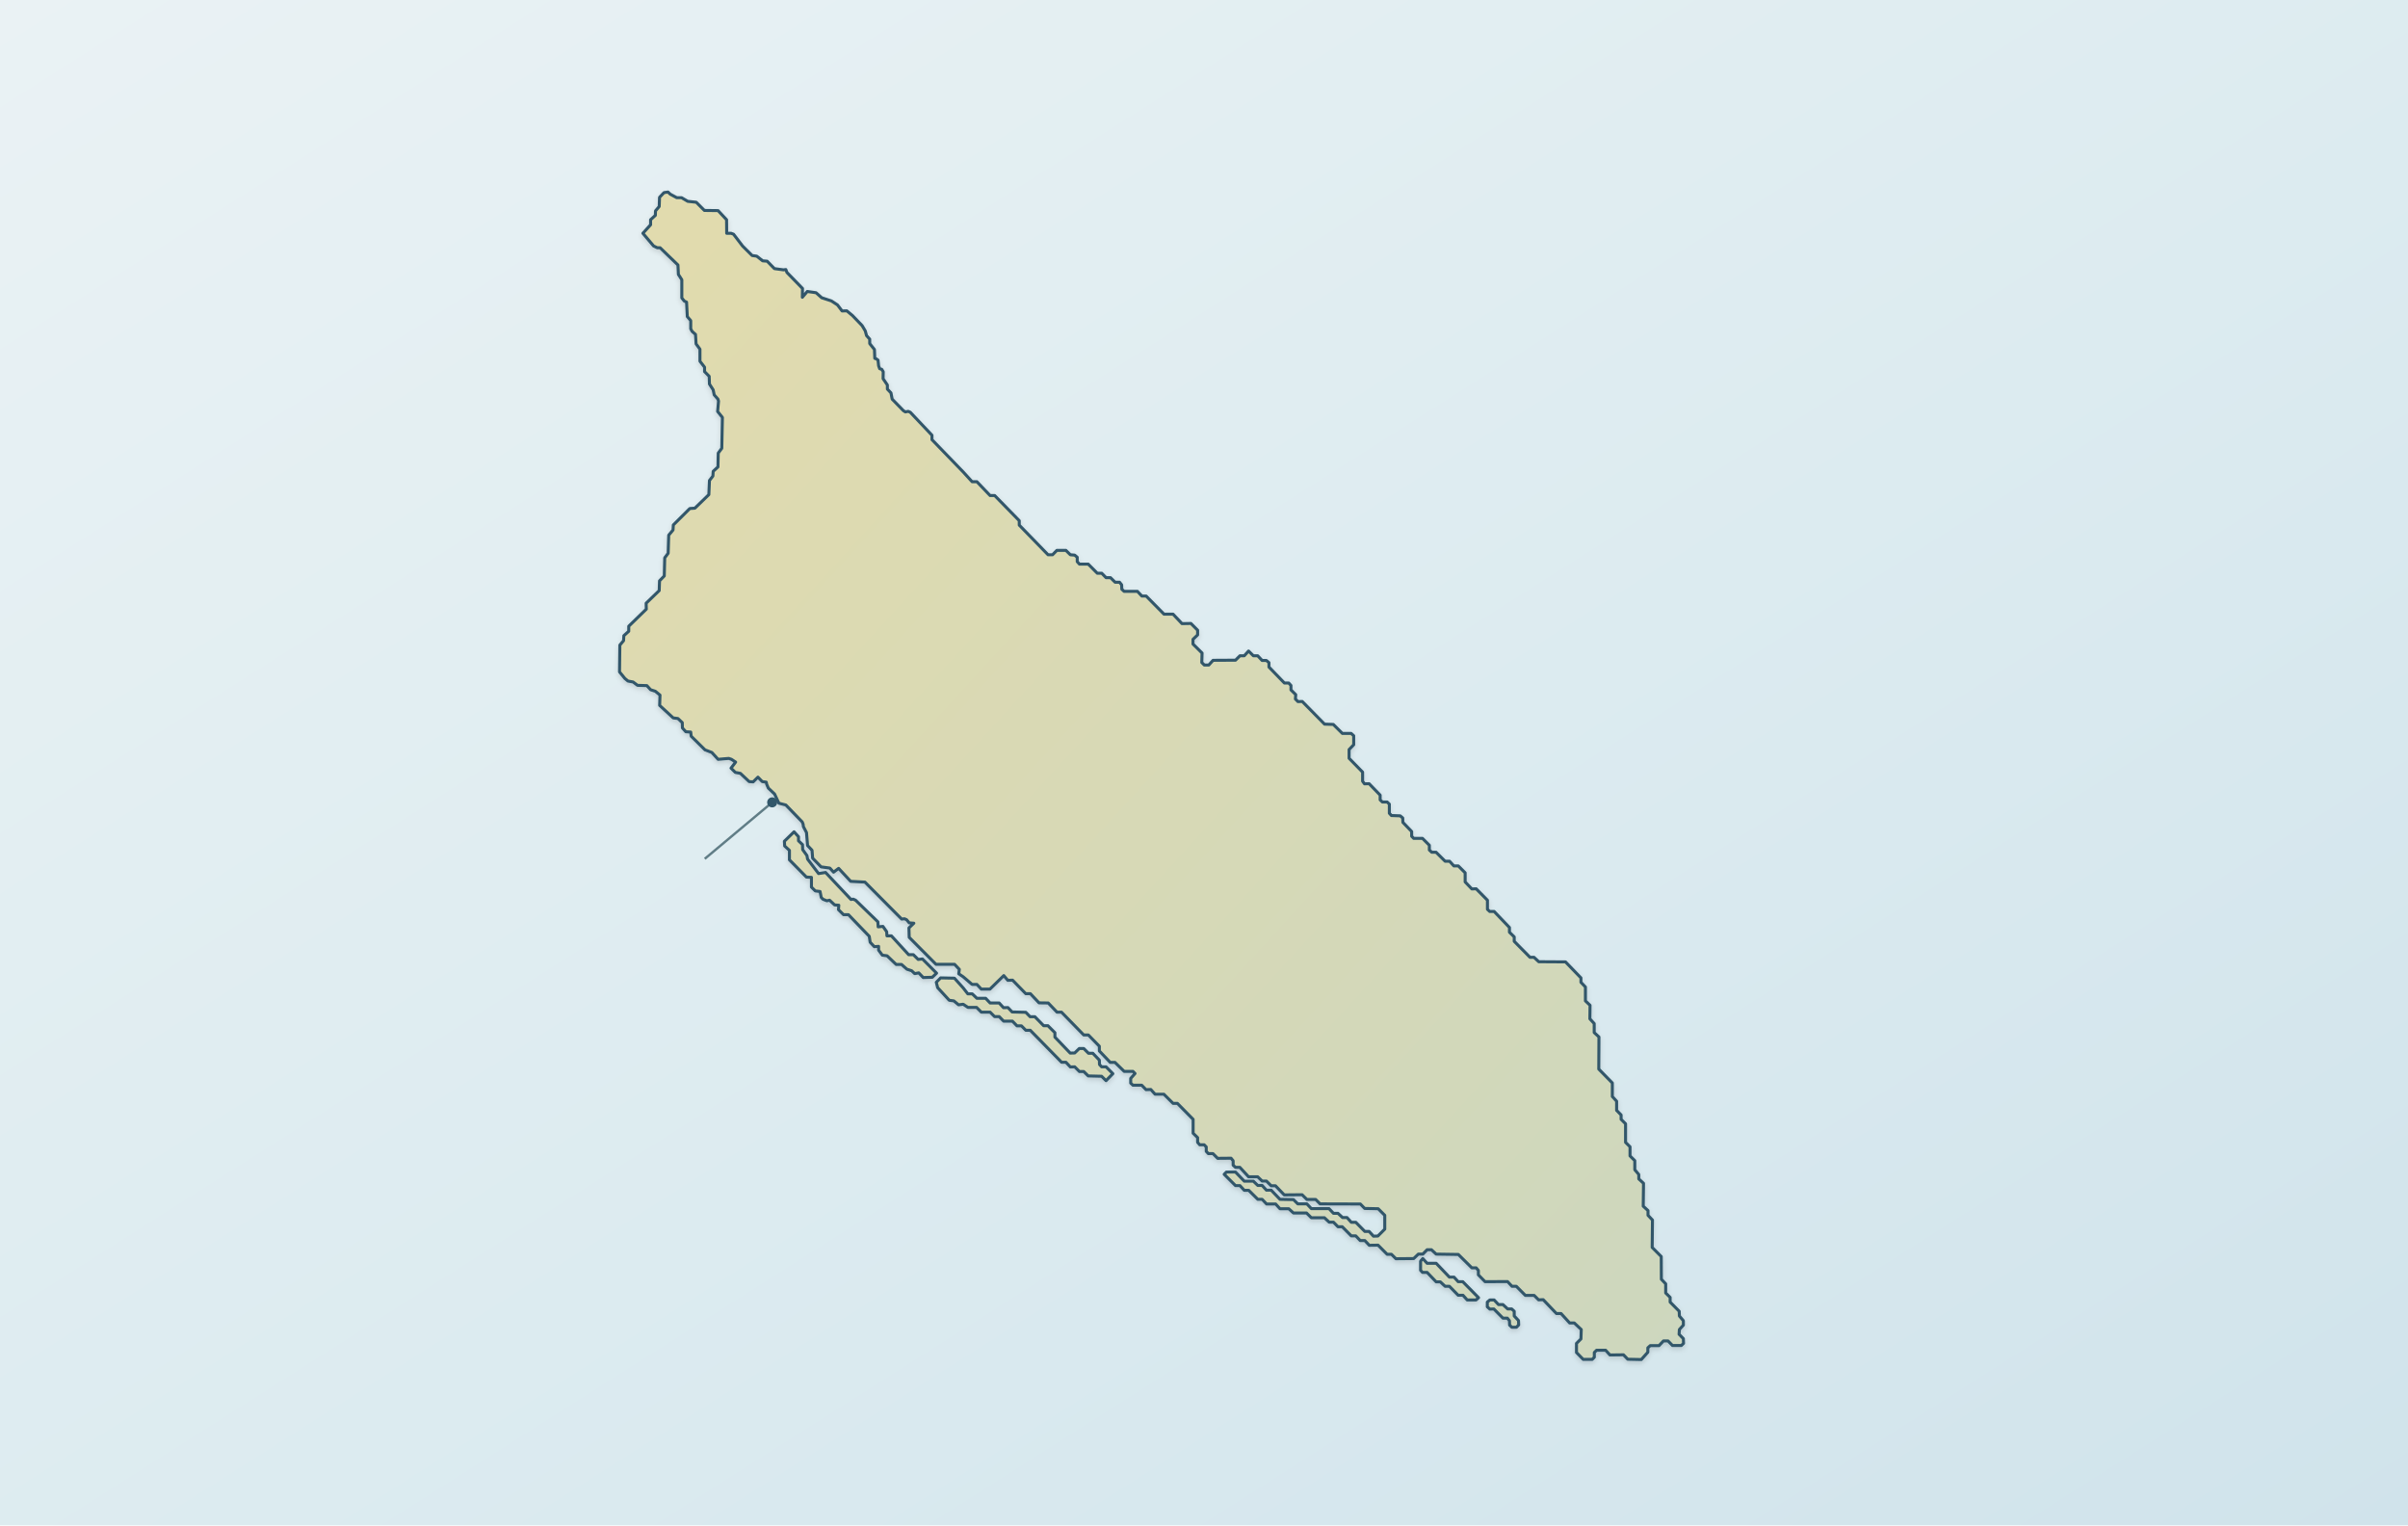
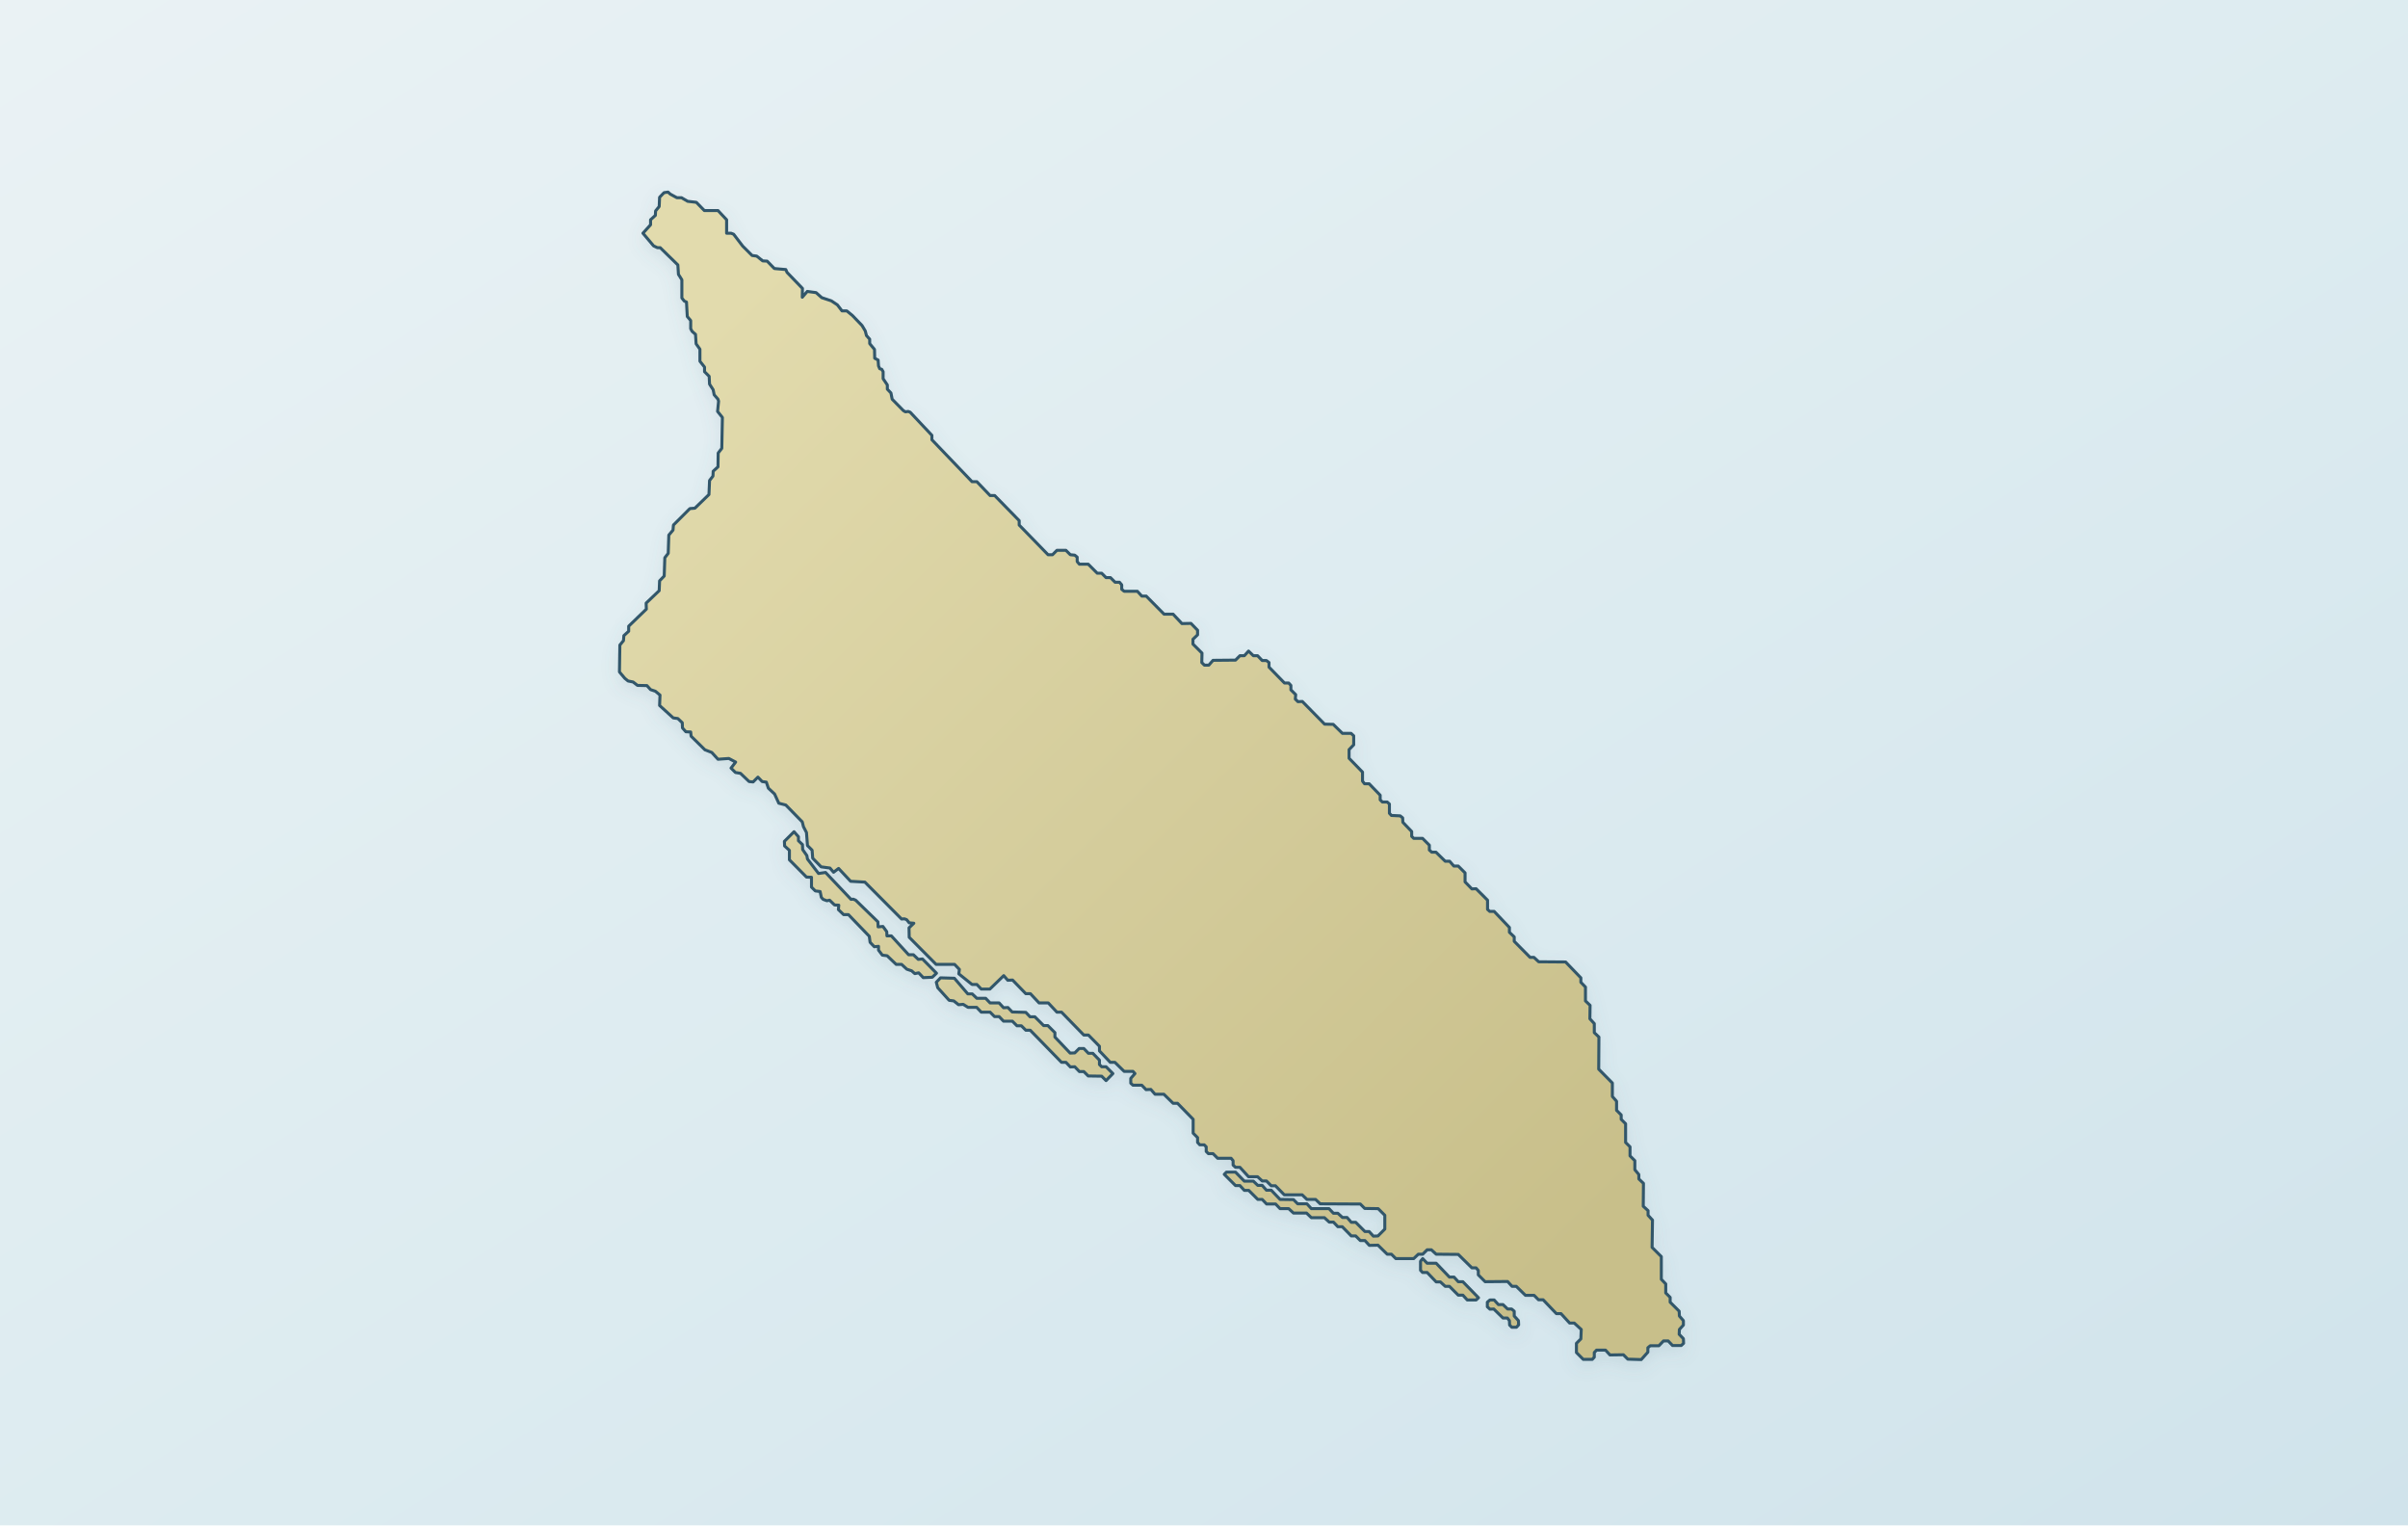
- <svg xmlns="http://www.w3.org/2000/svg" width="1200" height="760" viewBox="0 0 1200 760" role="img" data-map-style="journey-atlas-region-map" data-map-projection="local-equirectangular-fit-v1" aria-labelledby="aruba-map-title aruba-map-desc">
+ <svg xmlns="http://www.w3.org/2000/svg" viewBox="0 0 1200 760" role="img" data-map-style="journey-atlas-map-v3-clean-background" data-map-projection="local-equirectangular-fit-v1" aria-labelledby="aruba-map-title aruba-map-desc">
  <defs>
    <linearGradient id="sea" x1="0" y1="0" x2="1" y2="1">
-       <stop stop-color="#eaf2f4" />
-       <stop offset="0.55" stop-color="#dcebf0" />
+       <stop offset="0" stop-color="#eaf2f4" />
+       <stop offset=".55" stop-color="#dcebf0" />
      <stop offset="1" stop-color="#d0e3eb" />
    </linearGradient>
-     <linearGradient id="land" x1="0" y1="0" x2="1" y2="1">
-       <stop stop-color="#e2dbad" />
-       <stop offset="1" stop-color="#cdd7be" />
+     <linearGradient id="land" x1=".12" y1=".08" x2=".88" y2=".92">
+       <stop offset="0" stop-color="#e2dbad" />
+       <stop offset=".52" stop-color="#d4cc9b" />
+       <stop offset="1" stop-color="#c8bf8a" />
    </linearGradient>
-     <filter id="shadow">
-       <feDropShadow dx="0" dy="1.2" stdDeviation="1.2" flood-opacity=".14" />
+     <filter id="shadow" x="-10%" y="-10%" width="120%" height="120%">
+       <feGaussianBlur in="SourceAlpha" stdDeviation="4" result="b" />
+       <feOffset in="b" dy="3" result="o" />
+       <feColorMatrix in="o" type="matrix" values="0 0 0 0 .12 0 0 0 0 .22 0 0 0 0 .28 0 0 0 .14 0" />
+       <feBlend in="SourceGraphic" mode="normal" />
    </filter>
  </defs>
  <rect width="1200" height="760" fill="url(#sea)" />
-   <path id="aruba-land" d="M477.782,485.181 L478.067,482.971 L475.707,480.470 L466.450,480.470 L453.104,467.028 L452.961,462.339 L455.403,459.984 L453.104,459.817 L451.781,458.233 L450.744,457.775 L449.340,457.920 L431.029,439.497 L423.929,439.122 L417.927,432.661 L415.404,434.558 L413.553,432.515 L409.179,431.911 L404.967,427.576 L404.662,423.637 L402.445,421.282 L401.916,414.821 L400.369,411.862 L400.227,410.653 L399.779,409.528 L391.621,401.087 L388.142,400.191 L386.006,395.627 L382.893,392.667 L382.079,390.771 L381.855,389.708 L379.841,389.416 L377.705,387.207 L375.325,389.562 L373.331,389.416 L368.957,385.310 L366.454,384.852 L364.298,382.726 L366.597,379.704 L364.521,378.329 L363.179,377.870 L357.848,378.329 L354.736,374.911 L351.338,373.618 L344.441,366.803 L344.217,364.740 L341.776,364.594 L340.067,362.698 L340.006,360.051 L337.849,357.988 L335.489,357.696 L328.735,351.464 L328.897,346.317 L326.598,344.420 L324.218,343.649 L322.367,341.607 L317.708,341.461 L315.490,339.793 L312.967,339.335 L311.401,338.043 L308.735,334.771 L308.898,321.412 L310.750,319.223 L310.892,316.722 L313.333,314.513 L313.333,312.012 L322.082,303.509 L322.000,300.550 L328.511,294.256 L328.674,289.400 L331.034,286.961 L331.257,277.937 L332.966,275.666 L333.251,266.641 L335.408,264.057 L335.550,261.556 L343.770,253.366 L346.292,253.199 L353.250,246.446 L353.556,239.402 L355.264,237.193 L355.407,234.838 L357.787,232.650 L357.930,225.730 L359.700,223.375 L360.005,207.974 L357.625,205.014 L358.072,199.867 L357.787,198.866 L355.916,196.741 L355.407,194.240 L353.556,191.364 L353.413,187.487 L351.114,185.153 L351.114,182.944 L348.815,179.984 L348.815,173.982 L346.882,171.335 L346.597,166.625 L344.889,165.104 L344.217,163.812 L344.217,159.727 L342.508,157.747 L342.142,150.536 L341.043,150.015 L339.782,148.494 L339.782,139.386 L338.073,136.718 L337.849,132.029 L328.958,123.443 L327.555,123.443 L325.703,122.546 L320.373,116.232 L324.218,112.001 L324.218,109.479 L326.598,107.291 L326.659,105.082 L328.511,102.893 L328.674,98.329 L330.891,95.974 L332.885,95.682 L334.004,96.745 L337.259,98.496 L339.639,98.496 L342.732,100.309 L346.964,100.768 L351.033,104.852 L357.848,104.936 L362.080,109.479 L362.141,116.232 L364.298,116.232 L365.559,116.690 L370.076,122.609 L374.816,127.319 L377.115,127.632 L380.065,129.966 L382.303,130.133 L385.924,133.842 L390.441,134.447 L391.621,134.301 L392.150,135.739 L399.922,143.721 L399.840,148.118 L402.302,145.222 L406.676,145.847 L409.484,148.348 L414.306,149.932 L417.337,151.912 L419.636,154.933 L421.996,154.871 L424.824,157.226 L429.626,162.228 L431.192,164.875 L431.843,167.230 L433.410,168.980 L433.410,171.189 L435.770,174.149 L435.933,178.546 L436.746,178.838 L437.560,179.443 L437.845,182.256 L438.374,183.694 L439.412,184.007 L440.144,185.215 L440.083,188.696 L442.219,191.822 L442.219,193.865 L444.010,195.761 L444.600,198.866 L450.215,204.639 L451.191,205.244 L452.595,204.952 L453.633,205.410 L464.436,216.852 L464.436,219.061 L480.000,235.151 L484.435,240.007 L486.816,240.007 L493.407,246.905 L495.706,246.905 L507.934,259.430 L507.934,261.640 L522.297,276.416 L524.515,276.416 L526.672,274.228 L531.188,274.228 L533.406,276.416 L535.562,276.583 L536.824,277.645 L536.824,279.834 L537.922,281.063 L542.297,281.063 L546.813,285.607 L549.031,285.607 L551.187,287.816 L553.405,287.816 L555.704,290.088 L557.922,290.088 L558.959,291.380 L559.041,293.568 L560.160,294.631 L566.812,294.631 L569.030,296.986 L571.187,296.986 L580.077,306.010 L584.594,306.010 L589.029,310.720 L593.485,310.637 L596.821,313.992 L596.821,316.326 L594.522,318.536 L594.522,320.891 L599.039,325.371 L598.896,330.082 L600.158,331.353 L602.375,331.353 L604.512,328.998 L615.701,328.935 L617.919,326.726 L620.076,326.726 L622.212,324.371 L624.592,326.726 L626.749,326.726 L628.966,329.081 L631.103,329.081 L632.364,330.144 L632.364,332.353 L640.075,340.314 L642.231,340.314 L643.330,341.523 L643.330,343.732 L645.710,346.087 L645.548,348.276 L646.809,349.568 L648.966,349.505 L660.074,360.801 L664.448,360.947 L668.965,365.428 L673.339,365.428 L674.600,366.574 L674.600,371.055 L672.301,373.473 L672.301,377.808 L679.036,384.706 L679.036,389.249 L679.992,390.541 L682.291,390.479 L687.784,396.168 L687.784,398.524 L688.883,399.586 L691.263,399.586 L692.362,400.649 L692.362,405.193 L693.399,406.339 L697.773,406.485 L699.035,407.548 L699.116,409.736 L703.490,414.300 L703.490,416.655 L704.508,417.718 L708.882,417.718 L712.300,421.136 L712.300,423.491 L713.480,424.616 L715.636,424.616 L720.153,429.097 L722.371,429.097 L724.527,431.452 L726.745,431.452 L730.142,434.870 L730.142,439.414 L733.479,442.915 L735.636,442.832 L741.251,448.521 L741.251,453.065 L742.370,454.127 L744.587,454.127 L752.217,462.110 L752.217,464.465 L754.597,466.799 L754.597,469.008 L762.450,476.969 L764.444,476.969 L766.825,479.178 L780.151,479.262 L787.841,487.223 L787.841,489.411 L790.079,491.766 L790.079,498.686 L792.378,500.874 L792.297,507.626 L794.453,509.981 L794.453,514.462 L796.813,516.651 L796.732,532.677 L803.486,539.576 L803.486,546.328 L805.623,548.683 L805.623,553.227 L807.861,555.519 L807.861,557.707 L810.078,559.917 L810.078,569.170 L812.296,571.379 L812.296,575.922 L814.676,578.277 L814.676,582.821 L816.670,585.176 L816.670,587.385 L819.030,589.573 L818.888,600.973 L821.268,603.162 L821.268,605.517 L823.486,607.872 L823.343,621.523 L827.860,626.066 L827.921,637.383 L830.077,639.654 L830.077,644.219 L832.295,646.407 L832.295,648.762 L836.812,653.326 L836.893,655.681 L838.887,658.036 L838.887,660.224 L836.893,662.434 L836.750,664.789 L838.887,666.977 L838.968,669.332 L837.849,670.395 L833.475,670.395 L831.257,668.123 L828.958,668.123 L826.741,670.457 L822.367,670.457 L821.187,671.541 L821.187,673.729 L817.931,677.377 L811.177,677.231 L809.041,675.022 L802.286,675.105 L800.150,672.750 L795.633,672.750 L794.514,673.875 L794.514,676.230 L793.477,677.293 L788.960,677.293 L785.623,673.875 L785.623,669.332 L787.841,667.123 L788.004,662.434 L784.525,659.162 L782.226,659.162 L777.933,654.451 L775.634,654.451 L769.042,647.553 L766.743,647.636 L764.526,645.427 L760.151,645.427 L755.635,640.884 L753.478,640.884 L751.261,638.529 L740.071,638.591 L736.734,635.194 L736.734,632.985 L735.636,631.693 L733.479,631.693 L726.745,625.024 L715.697,624.857 L713.337,622.669 L711.181,622.669 L709.045,624.857 L706.807,624.857 L704.508,627.066 L695.637,627.150 L693.399,624.941 L691.263,624.941 L686.746,620.397 L682.372,620.460 L680.155,618.105 L677.856,618.105 L675.638,615.770 L673.400,615.770 L668.883,611.206 L666.747,611.206 L664.509,608.935 L662.373,608.935 L659.993,606.725 L653.482,606.725 L651.102,604.370 L644.591,604.370 L642.231,602.245 L637.857,602.245 L635.701,599.890 L631.184,599.890 L628.966,597.555 L626.810,597.555 L622.293,593.075 L620.076,593.075 L617.919,590.720 L615.701,590.720 L610.066,585.092 L611.185,583.967 L615.701,583.967 L620.076,588.510 L624.592,588.510 L626.810,590.636 L628.966,590.636 L631.103,592.991 L633.483,592.991 L637.857,597.555 L644.591,597.701 L646.748,599.827 L651.265,599.827 L653.482,602.182 L662.292,602.182 L664.509,604.516 L666.747,604.516 L669.046,606.642 L671.264,606.642 L673.400,608.997 L675.638,608.997 L680.155,613.561 L682.291,613.561 L684.447,615.916 L686.665,615.833 L690.083,612.415 L690.083,605.517 L686.807,602.245 L680.073,602.099 L677.917,599.890 L657.856,599.827 L655.639,597.618 L651.265,597.618 L648.884,595.263 L639.993,595.346 L635.619,590.803 L633.483,590.803 L631.103,588.448 L628.966,588.448 L626.749,586.322 L622.212,586.322 L617.858,581.612 L615.701,581.612 L614.521,580.549 L614.521,578.340 L613.484,577.069 L606.811,577.131 L604.451,574.776 L602.152,574.776 L601.114,573.651 L601.114,571.442 L600.076,570.379 L597.859,570.379 L596.821,569.170 L596.821,566.815 L594.583,564.627 L594.583,557.707 L586.750,549.746 L584.594,549.746 L579.996,545.182 L575.622,545.182 L573.486,542.827 L571.105,542.910 L568.969,540.701 L564.595,540.701 L563.476,539.659 L563.476,537.304 L565.632,534.866 L564.595,533.803 L560.221,533.803 L555.623,529.322 L553.263,529.322 L547.851,523.632 L547.851,521.277 L542.378,515.671 L540.079,515.671 L528.971,504.292 L526.733,504.292 L522.379,499.728 L517.781,499.665 L513.488,495.101 L511.189,495.101 L504.597,488.348 L502.217,488.432 L500.223,486.077 L493.326,492.829 L489.033,492.829 L486.816,490.474 L484.435,490.474 L480.000,486.681 L477.782,485.181 Z M466.735,484.868 L464.599,486.910 L460.082,487.056 L457.844,484.722 L455.850,485.097 L454.304,483.659 L451.924,482.888 L449.259,480.533 L446.593,480.533 L442.077,476.219 L439.696,475.906 L437.845,473.405 L437.845,471.509 L435.709,471.676 L433.634,469.466 L433.186,466.507 L422.810,455.732 L420.369,455.732 L417.846,453.231 L418.009,451.022 L415.933,450.876 L413.411,448.521 L412.068,448.813 L410.155,448.063 L409.260,447.146 L408.670,444.186 L406.290,443.894 L404.377,441.998 L404.377,437.142 L401.855,436.996 L393.411,428.410 L393.411,423.699 L391.031,421.511 L390.889,419.156 L395.710,414.446 L397.928,416.884 L397.928,418.927 L399.922,420.823 L400.003,423.324 L402.139,426.284 L402.445,428.034 L407.917,435.245 L411.417,434.704 L424.071,448.146 L425.190,448.000 L426.370,448.521 L437.479,459.296 L437.621,461.797 L440.002,461.568 L441.853,464.214 L441.995,466.278 L444.213,466.278 L452.819,475.677 L455.179,475.677 L457.559,478.032 L459.696,477.803 L466.735,484.868 Z M475.626,487.369 L480.000,492.225 L482.299,495.184 L484.517,495.184 L486.816,497.393 L491.190,497.393 L493.407,499.728 L497.924,499.728 L500.081,502.083 L502.298,502.020 L504.373,504.208 L511.189,504.375 L513.325,506.563 L515.706,506.563 L520.080,511.044 L522.216,511.044 L525.695,514.525 L525.695,516.734 L533.324,524.695 L535.562,524.633 L537.841,522.423 L540.079,522.423 L542.439,524.779 L544.596,524.779 L547.851,528.196 L547.932,530.406 L548.970,531.531 L551.187,531.531 L554.585,534.949 L551.187,538.429 L548.970,536.241 L542.297,536.074 L540.079,533.886 L537.922,533.886 L535.562,531.531 L533.406,531.614 L531.188,529.259 L529.032,529.259 L513.407,513.316 L511.189,513.316 L509.032,511.128 L506.815,511.128 L504.516,508.773 L500.142,508.773 L497.924,506.501 L495.625,506.501 L493.407,504.292 L489.033,504.292 L486.673,501.937 L482.380,501.937 L480.000,500.353 L477.701,500.645 L475.341,498.686 L473.042,498.373 L467.264,492.079 L466.593,489.411 L468.749,487.223 L475.626,487.369 Z M707.926,632.902 L707.926,628.358 L709.045,627.066 L711.181,629.421 L715.697,629.421 L722.289,636.320 L724.588,636.320 L726.663,638.591 L728.962,638.591 L736.816,646.574 L735.554,647.699 L731.180,647.699 L729.044,645.344 L726.663,645.344 L722.289,640.884 L720.153,640.884 L717.773,638.675 L715.697,638.675 L711.181,633.965 L708.882,633.965 L707.926,632.902 Z M741.190,651.117 L741.190,648.762 L742.451,647.699 L744.587,647.699 L746.744,649.991 L748.962,649.991 L751.342,652.180 L753.336,652.180 L754.597,653.326 L754.597,655.681 L756.733,657.953 L756.815,660.141 L755.696,661.287 L753.417,661.287 L752.298,660.224 L752.217,658.036 L751.179,656.744 L748.962,656.744 L744.445,652.180 L742.451,652.263 L741.190,651.117 Z" fill="url(#land)" fill-rule="evenodd" stroke="#31576a" stroke-width="1.5" stroke-linejoin="round" filter="url(#shadow)" />
-   <g id="hero-marker" data-latitude="12.49885" data-longitude="-69.90647" data-x="729.413" data-y="451.433" />
-   <g id="scene-marker-1" data-latitude="12.524438" data-longitude="-69.928554" data-x="670.523" data-y="381.535" />
-   <g id="scene-marker-2" data-latitude="12.48722" data-longitude="-69.94028" data-x="639.253" data-y="483.203" />
-   <g id="scene-marker-3" data-latitude="12.613741" data-longitude="-70.051336" data-x="343.104" data-y="137.588" />
-   <g id="scene-marker-4" data-latitude="12.5513" data-longitude="-70.056446" data-x="329.477" data-y="308.157" />
-   <g id="scene-marker-5" data-latitude="12.57478" data-longitude="-70.04903" data-x="349.253" data-y="244.017" />
-   <path d="M384.803,399.780 L351.203,427.900" stroke="#607d86" stroke-width="1.2" fill="none" />
-   <circle cx="384.803" cy="399.780" r="2.5" fill="#31576a" />
-   <g id="scene-marker-6" data-latitude="12.517759" data-longitude="-70.035699" data-x="384.803" data-y="399.780" data-label-x="351.203" data-label-y="427.900" />
-   <g id="scene-marker-7" data-latitude="12.530835" data-longitude="-69.996391" data-x="489.624" data-y="364.061" />
-   <g id="scene-marker-8" data-latitude="12.57601" data-longitude="-70.010977" data-x="450.728" data-y="240.657" />
+   <g id="map-geography">
+     <path id="geographic-context" d="" fill="#e4e0ce" stroke="#b6bbaf" stroke-width="1" stroke-linejoin="round" fill-rule="evenodd" vector-effect="non-scaling-stroke" />
+     <path id="aruba-land" d="M 756.7,658.0 L 756.8,660.1 L 755.7,661.3 L 753.4,661.3 L 752.3,660.2 L 752.2,658.0 L 751.2,656.7 L 749.0,656.7 L 744.4,652.2 L 742.5,652.3 L 741.2,651.1 L 741.2,648.8 L 742.5,647.7 L 744.6,647.7 L 746.7,650.0 L 749.0,650.0 L 751.3,652.2 L 753.3,652.2 L 754.6,653.3 L 754.6,655.7 Z M 735.6,647.7 L 731.2,647.7 L 729.0,645.3 L 726.7,645.3 L 722.3,640.9 L 720.2,640.9 L 717.8,638.7 L 715.7,638.7 L 711.2,634.0 L 708.9,634.0 L 707.9,632.9 L 707.9,628.4 L 709.0,627.1 L 711.2,629.4 L 715.7,629.4 L 722.3,636.3 L 724.6,636.3 L 726.7,638.6 L 729.0,638.6 L 736.8,646.6 Z M 502.3,502.0 L 504.4,504.2 L 511.2,504.4 L 513.3,506.6 L 515.7,506.6 L 520.1,511.0 L 522.2,511.0 L 525.7,514.5 L 525.7,516.7 L 533.3,524.7 L 535.6,524.6 L 537.8,522.4 L 540.1,522.4 L 542.4,524.8 L 544.6,524.8 L 547.9,528.2 L 547.9,530.4 L 549.0,531.5 L 551.2,531.5 L 554.6,534.9 L 551.2,538.4 L 549.0,536.2 L 542.3,536.1 L 540.1,533.9 L 537.9,533.9 L 535.6,531.5 L 533.4,531.6 L 531.2,529.3 L 529.0,529.3 L 513.4,513.3 L 511.2,513.3 L 509.0,511.1 L 506.8,511.1 L 504.5,508.8 L 500.1,508.8 L 497.9,506.5 L 495.6,506.5 L 493.4,504.3 L 489.0,504.3 L 486.7,501.9 L 482.4,501.9 L 480.0,500.4 L 477.7,500.6 L 475.3,498.7 L 473.0,498.4 L 467.3,492.1 L 466.6,489.4 L 468.7,487.2 L 475.6,487.4 L 482.3,495.2 L 484.5,495.2 L 486.8,497.4 L 491.2,497.4 L 493.4,499.7 L 497.9,499.7 L 500.1,502.1 Z M 437.8,471.5 L 435.7,471.7 L 433.6,469.5 L 433.2,466.5 L 422.8,455.7 L 420.4,455.7 L 417.8,453.2 L 418.0,451.0 L 415.9,450.9 L 413.4,448.5 L 412.1,448.8 L 410.2,448.1 L 409.3,447.1 L 408.7,444.2 L 406.3,443.9 L 404.4,442.0 L 404.4,437.1 L 401.9,437.0 L 393.4,428.4 L 393.4,423.7 L 391.0,421.5 L 390.9,419.2 L 395.7,414.4 L 397.9,416.9 L 397.9,418.9 L 399.9,420.8 L 400.0,423.3 L 402.1,426.3 L 402.4,428.0 L 407.9,435.2 L 411.4,434.7 L 424.1,448.1 L 425.2,448.0 L 426.4,448.5 L 437.5,459.3 L 437.6,461.8 L 440.0,461.6 L 441.9,464.2 L 442.0,466.3 L 444.2,466.3 L 452.8,475.7 L 455.2,475.7 L 457.6,478.0 L 459.7,477.8 L 466.7,484.9 L 464.6,486.9 L 460.1,487.1 L 457.8,484.7 L 455.9,485.1 L 454.3,483.7 L 451.9,482.9 L 449.3,480.5 L 446.6,480.5 L 442.1,476.2 L 439.7,475.9 L 437.8,473.4 Z M 423.9,439.1 L 417.9,432.7 L 415.4,434.6 L 413.6,432.5 L 409.2,431.9 L 405.0,427.6 L 404.7,423.6 L 402.4,421.3 L 401.9,414.8 L 400.4,411.9 L 399.8,409.5 L 391.6,401.1 L 388.1,400.2 L 386.0,395.6 L 382.9,392.7 L 381.9,389.7 L 379.8,389.4 L 377.7,387.2 L 375.3,389.6 L 373.3,389.4 L 369.0,385.3 L 366.5,384.9 L 364.3,382.7 L 366.6,379.7 L 363.2,377.9 L 357.8,378.3 L 354.7,374.9 L 351.3,373.6 L 344.4,366.8 L 344.2,364.7 L 341.8,364.6 L 340.1,362.7 L 340.0,360.1 L 337.8,358.0 L 335.5,357.7 L 328.7,351.5 L 328.9,346.3 L 326.6,344.4 L 324.2,343.6 L 322.4,341.6 L 317.7,341.5 L 315.5,339.8 L 313.0,339.3 L 311.4,338.0 L 308.7,334.8 L 308.9,321.4 L 310.7,319.2 L 310.9,316.7 L 313.3,314.5 L 313.3,312.0 L 322.1,303.5 L 322.0,300.5 L 328.5,294.3 L 328.7,289.4 L 331.0,287.0 L 331.3,277.9 L 333.0,275.7 L 333.3,266.6 L 335.4,264.1 L 335.6,261.6 L 343.8,253.4 L 346.3,253.2 L 353.3,246.4 L 353.6,239.4 L 355.3,237.2 L 355.4,234.8 L 357.8,232.6 L 357.9,225.7 L 359.7,223.4 L 360.0,208.0 L 357.6,205.0 L 358.1,199.9 L 357.8,198.9 L 355.9,196.7 L 355.4,194.2 L 353.6,191.4 L 353.4,187.5 L 351.1,185.2 L 351.1,182.9 L 348.8,180.0 L 348.8,174.0 L 346.9,171.3 L 346.6,166.6 L 344.9,165.1 L 344.2,163.8 L 344.2,159.7 L 342.5,157.7 L 342.1,150.5 L 341.0,150.0 L 339.8,148.5 L 339.8,139.4 L 338.1,136.7 L 337.8,132.0 L 329.0,123.4 L 327.6,123.4 L 325.7,122.5 L 320.4,116.2 L 324.2,112.0 L 324.2,109.5 L 326.6,107.3 L 326.7,105.1 L 328.5,102.9 L 328.7,98.3 L 330.9,96.0 L 332.9,95.7 L 334.0,96.7 L 337.3,98.5 L 339.6,98.5 L 342.7,100.3 L 347.0,100.8 L 351.0,104.9 L 357.8,104.9 L 362.1,109.5 L 362.1,116.2 L 364.3,116.2 L 365.6,116.7 L 370.1,122.6 L 374.8,127.3 L 377.1,127.6 L 380.1,130.0 L 382.3,130.1 L 385.9,133.8 L 391.6,134.3 L 392.2,135.7 L 399.9,143.7 L 399.8,148.1 L 402.3,145.2 L 406.7,145.8 L 409.5,148.3 L 414.3,149.9 L 417.3,151.9 L 419.6,154.9 L 422.0,154.9 L 424.8,157.2 L 429.6,162.2 L 431.2,164.9 L 431.8,167.2 L 433.4,169.0 L 433.4,171.2 L 435.8,174.1 L 435.9,178.5 L 437.6,179.4 L 437.8,182.3 L 438.4,183.7 L 439.4,184.0 L 440.1,185.2 L 440.1,188.7 L 442.2,191.8 L 442.2,193.9 L 444.0,195.8 L 444.6,198.9 L 450.2,204.6 L 451.2,205.2 L 452.6,205.0 L 453.6,205.4 L 464.4,216.9 L 464.4,219.1 L 484.4,240.0 L 486.8,240.0 L 493.4,246.9 L 495.7,246.9 L 507.9,259.4 L 507.9,261.6 L 522.3,276.4 L 524.5,276.4 L 526.7,274.2 L 531.2,274.2 L 533.4,276.4 L 535.6,276.6 L 536.8,277.6 L 536.8,279.8 L 537.9,281.1 L 542.3,281.1 L 546.8,285.6 L 549.0,285.6 L 551.2,287.8 L 553.4,287.8 L 555.7,290.1 L 557.9,290.1 L 559.0,291.4 L 559.0,293.6 L 560.2,294.6 L 566.8,294.6 L 569.0,297.0 L 571.2,297.0 L 580.1,306.0 L 584.6,306.0 L 589.0,310.7 L 593.5,310.6 L 596.8,314.0 L 596.8,316.3 L 594.5,318.5 L 594.5,320.9 L 599.0,325.4 L 598.9,330.1 L 600.2,331.4 L 602.4,331.4 L 604.5,329.0 L 615.7,328.9 L 617.9,326.7 L 620.1,326.7 L 622.2,324.4 L 624.6,326.7 L 626.7,326.7 L 629.0,329.1 L 631.1,329.1 L 632.4,330.1 L 632.4,332.4 L 640.1,340.3 L 642.2,340.3 L 643.3,341.5 L 643.3,343.7 L 645.7,346.1 L 645.5,348.3 L 646.8,349.6 L 649.0,349.5 L 660.1,360.8 L 664.4,360.9 L 669.0,365.4 L 673.3,365.4 L 674.6,366.6 L 674.6,371.1 L 672.3,373.5 L 672.3,377.8 L 679.0,384.7 L 679.0,389.2 L 680.0,390.5 L 682.3,390.5 L 687.8,396.2 L 687.8,398.5 L 688.9,399.6 L 691.3,399.6 L 692.4,400.6 L 692.4,405.2 L 693.4,406.3 L 697.8,406.5 L 699.0,407.5 L 699.1,409.7 L 703.5,414.3 L 703.5,416.7 L 704.5,417.7 L 708.9,417.7 L 712.3,421.1 L 712.3,423.5 L 713.5,424.6 L 715.6,424.6 L 720.2,429.1 L 722.4,429.1 L 724.5,431.5 L 726.7,431.5 L 730.1,434.9 L 730.1,439.4 L 733.5,442.9 L 735.6,442.8 L 741.3,448.5 L 741.3,453.1 L 742.4,454.1 L 744.6,454.1 L 752.2,462.1 L 752.2,464.5 L 754.6,466.8 L 754.6,469.0 L 762.5,477.0 L 764.4,477.0 L 766.8,479.2 L 780.2,479.3 L 787.8,487.2 L 787.8,489.4 L 790.1,491.8 L 790.1,498.7 L 792.4,500.9 L 792.3,507.6 L 794.5,510.0 L 794.5,514.5 L 796.8,516.7 L 796.7,532.7 L 803.5,539.6 L 803.5,546.3 L 805.6,548.7 L 805.6,553.2 L 807.9,555.5 L 807.9,557.7 L 810.1,559.9 L 810.1,569.2 L 812.3,571.4 L 812.3,575.9 L 814.7,578.3 L 814.7,582.8 L 816.7,585.2 L 816.7,587.4 L 819.0,589.6 L 818.9,601.0 L 821.3,603.2 L 821.3,605.5 L 823.5,607.9 L 823.3,621.5 L 827.9,626.1 L 827.9,637.4 L 830.1,639.7 L 830.1,644.2 L 832.3,646.4 L 832.3,648.8 L 836.8,653.3 L 836.9,655.7 L 838.9,658.0 L 838.9,660.2 L 836.9,662.4 L 836.8,664.8 L 838.9,667.0 L 839.0,669.3 L 837.8,670.4 L 833.5,670.4 L 831.3,668.1 L 829.0,668.1 L 826.7,670.5 L 822.4,670.5 L 821.2,671.5 L 821.2,673.7 L 817.9,677.4 L 811.2,677.2 L 809.0,675.0 L 802.3,675.1 L 800.1,672.7 L 795.6,672.7 L 794.5,673.9 L 794.5,676.2 L 793.5,677.3 L 789.0,677.3 L 785.6,673.9 L 785.6,669.3 L 787.8,667.1 L 788.0,662.4 L 784.5,659.2 L 782.2,659.2 L 777.9,654.5 L 775.6,654.5 L 769.0,647.6 L 766.7,647.6 L 764.5,645.4 L 760.2,645.4 L 755.6,640.9 L 753.5,640.9 L 751.3,638.5 L 740.1,638.6 L 736.7,635.2 L 736.7,633.0 L 735.6,631.7 L 733.5,631.7 L 726.7,625.0 L 715.7,624.9 L 713.3,622.7 L 711.2,622.7 L 709.0,624.9 L 706.8,624.9 L 704.5,627.1 L 695.6,627.1 L 693.4,624.9 L 691.3,624.9 L 686.7,620.4 L 682.4,620.5 L 680.2,618.1 L 677.9,618.1 L 675.6,615.8 L 673.4,615.8 L 668.9,611.2 L 666.7,611.2 L 664.5,608.9 L 662.4,608.9 L 660.0,606.7 L 653.5,606.7 L 651.1,604.4 L 644.6,604.4 L 642.2,602.2 L 637.9,602.2 L 635.7,599.9 L 631.2,599.9 L 629.0,597.6 L 626.8,597.6 L 622.3,593.1 L 620.1,593.1 L 617.9,590.7 L 615.7,590.7 L 610.1,585.1 L 611.2,584.0 L 615.7,584.0 L 620.1,588.5 L 624.6,588.5 L 626.8,590.6 L 629.0,590.6 L 631.1,593.0 L 633.5,593.0 L 637.9,597.6 L 644.6,597.7 L 646.7,599.8 L 651.3,599.8 L 653.5,602.2 L 662.3,602.2 L 664.5,604.5 L 666.7,604.5 L 669.0,606.6 L 671.3,606.6 L 673.4,609.0 L 675.6,609.0 L 680.2,613.6 L 682.3,613.6 L 684.4,615.9 L 686.7,615.8 L 690.1,612.4 L 690.1,605.5 L 686.8,602.2 L 680.1,602.1 L 677.9,599.9 L 657.9,599.8 L 655.6,597.6 L 651.3,597.6 L 648.9,595.3 L 640.0,595.3 L 635.6,590.8 L 633.5,590.8 L 631.1,588.4 L 629.0,588.4 L 626.7,586.3 L 622.2,586.3 L 617.9,581.6 L 615.7,581.6 L 614.5,580.5 L 614.5,578.3 L 613.5,577.1 L 606.8,577.1 L 604.5,574.8 L 602.2,574.8 L 601.1,573.7 L 601.1,571.4 L 600.1,570.4 L 597.9,570.4 L 596.8,569.2 L 596.8,566.8 L 594.6,564.6 L 594.6,557.7 L 586.8,549.7 L 584.6,549.7 L 580.0,545.2 L 575.6,545.2 L 573.5,542.8 L 571.1,542.9 L 569.0,540.7 L 564.6,540.7 L 563.5,539.7 L 563.5,537.3 L 565.6,534.9 L 564.6,533.8 L 560.2,533.8 L 555.6,529.3 L 553.3,529.3 L 547.9,523.6 L 547.9,521.3 L 542.4,515.7 L 540.1,515.7 L 529.0,504.3 L 526.7,504.3 L 522.4,499.7 L 517.8,499.7 L 513.5,495.1 L 511.2,495.1 L 504.6,488.3 L 502.2,488.4 L 500.2,486.1 L 493.3,492.8 L 489.0,492.8 L 486.8,490.5 L 484.4,490.5 L 477.8,485.2 L 478.1,483.0 L 475.7,480.5 L 466.5,480.5 L 453.1,467.0 L 453.0,462.3 L 455.4,460.0 L 453.1,459.8 L 451.8,458.2 L 450.7,457.8 L 449.3,457.9 L 431.0,439.5 Z" fill="url(#land)" fill-rule="evenodd" stroke="#31576a" stroke-width="1.5" stroke-linejoin="round" stroke-linecap="round" vector-effect="non-scaling-stroke" filter="url(#shadow)" />
+   </g>
+   <g id="geographic-anchors" aria-hidden="true">
+     <g id="hero-marker" data-latitude="12.49885" data-longitude="-69.90647" data-x="729.413" data-y="451.433" />
+     <g id="scene-marker-1" data-latitude="12.524438" data-longitude="-69.928554" data-x="670.523" data-y="381.535" />
+     <g id="scene-marker-2" data-latitude="12.48722" data-longitude="-69.94028" data-x="639.253" data-y="483.203" />
+     <g id="scene-marker-3" data-latitude="12.613741" data-longitude="-70.051336" data-x="343.104" data-y="137.588" />
+     <g id="scene-marker-4" data-latitude="12.5513" data-longitude="-70.056446" data-x="329.477" data-y="308.157" />
+     <g id="scene-marker-5" data-latitude="12.57478" data-longitude="-70.04903" data-x="349.253" data-y="244.017" />
+     <g id="scene-marker-6" data-latitude="12.517759" data-longitude="-70.035699" data-x="384.803" data-y="399.780" data-label-x="351.203" data-label-y="427.900" />
+     <g id="scene-marker-7" data-latitude="12.530835" data-longitude="-69.996391" data-x="489.624" data-y="364.061" />
+     <g id="scene-marker-8" data-latitude="12.57601" data-longitude="-70.010977" data-x="450.728" data-y="240.657" />
+   </g>
</svg>
